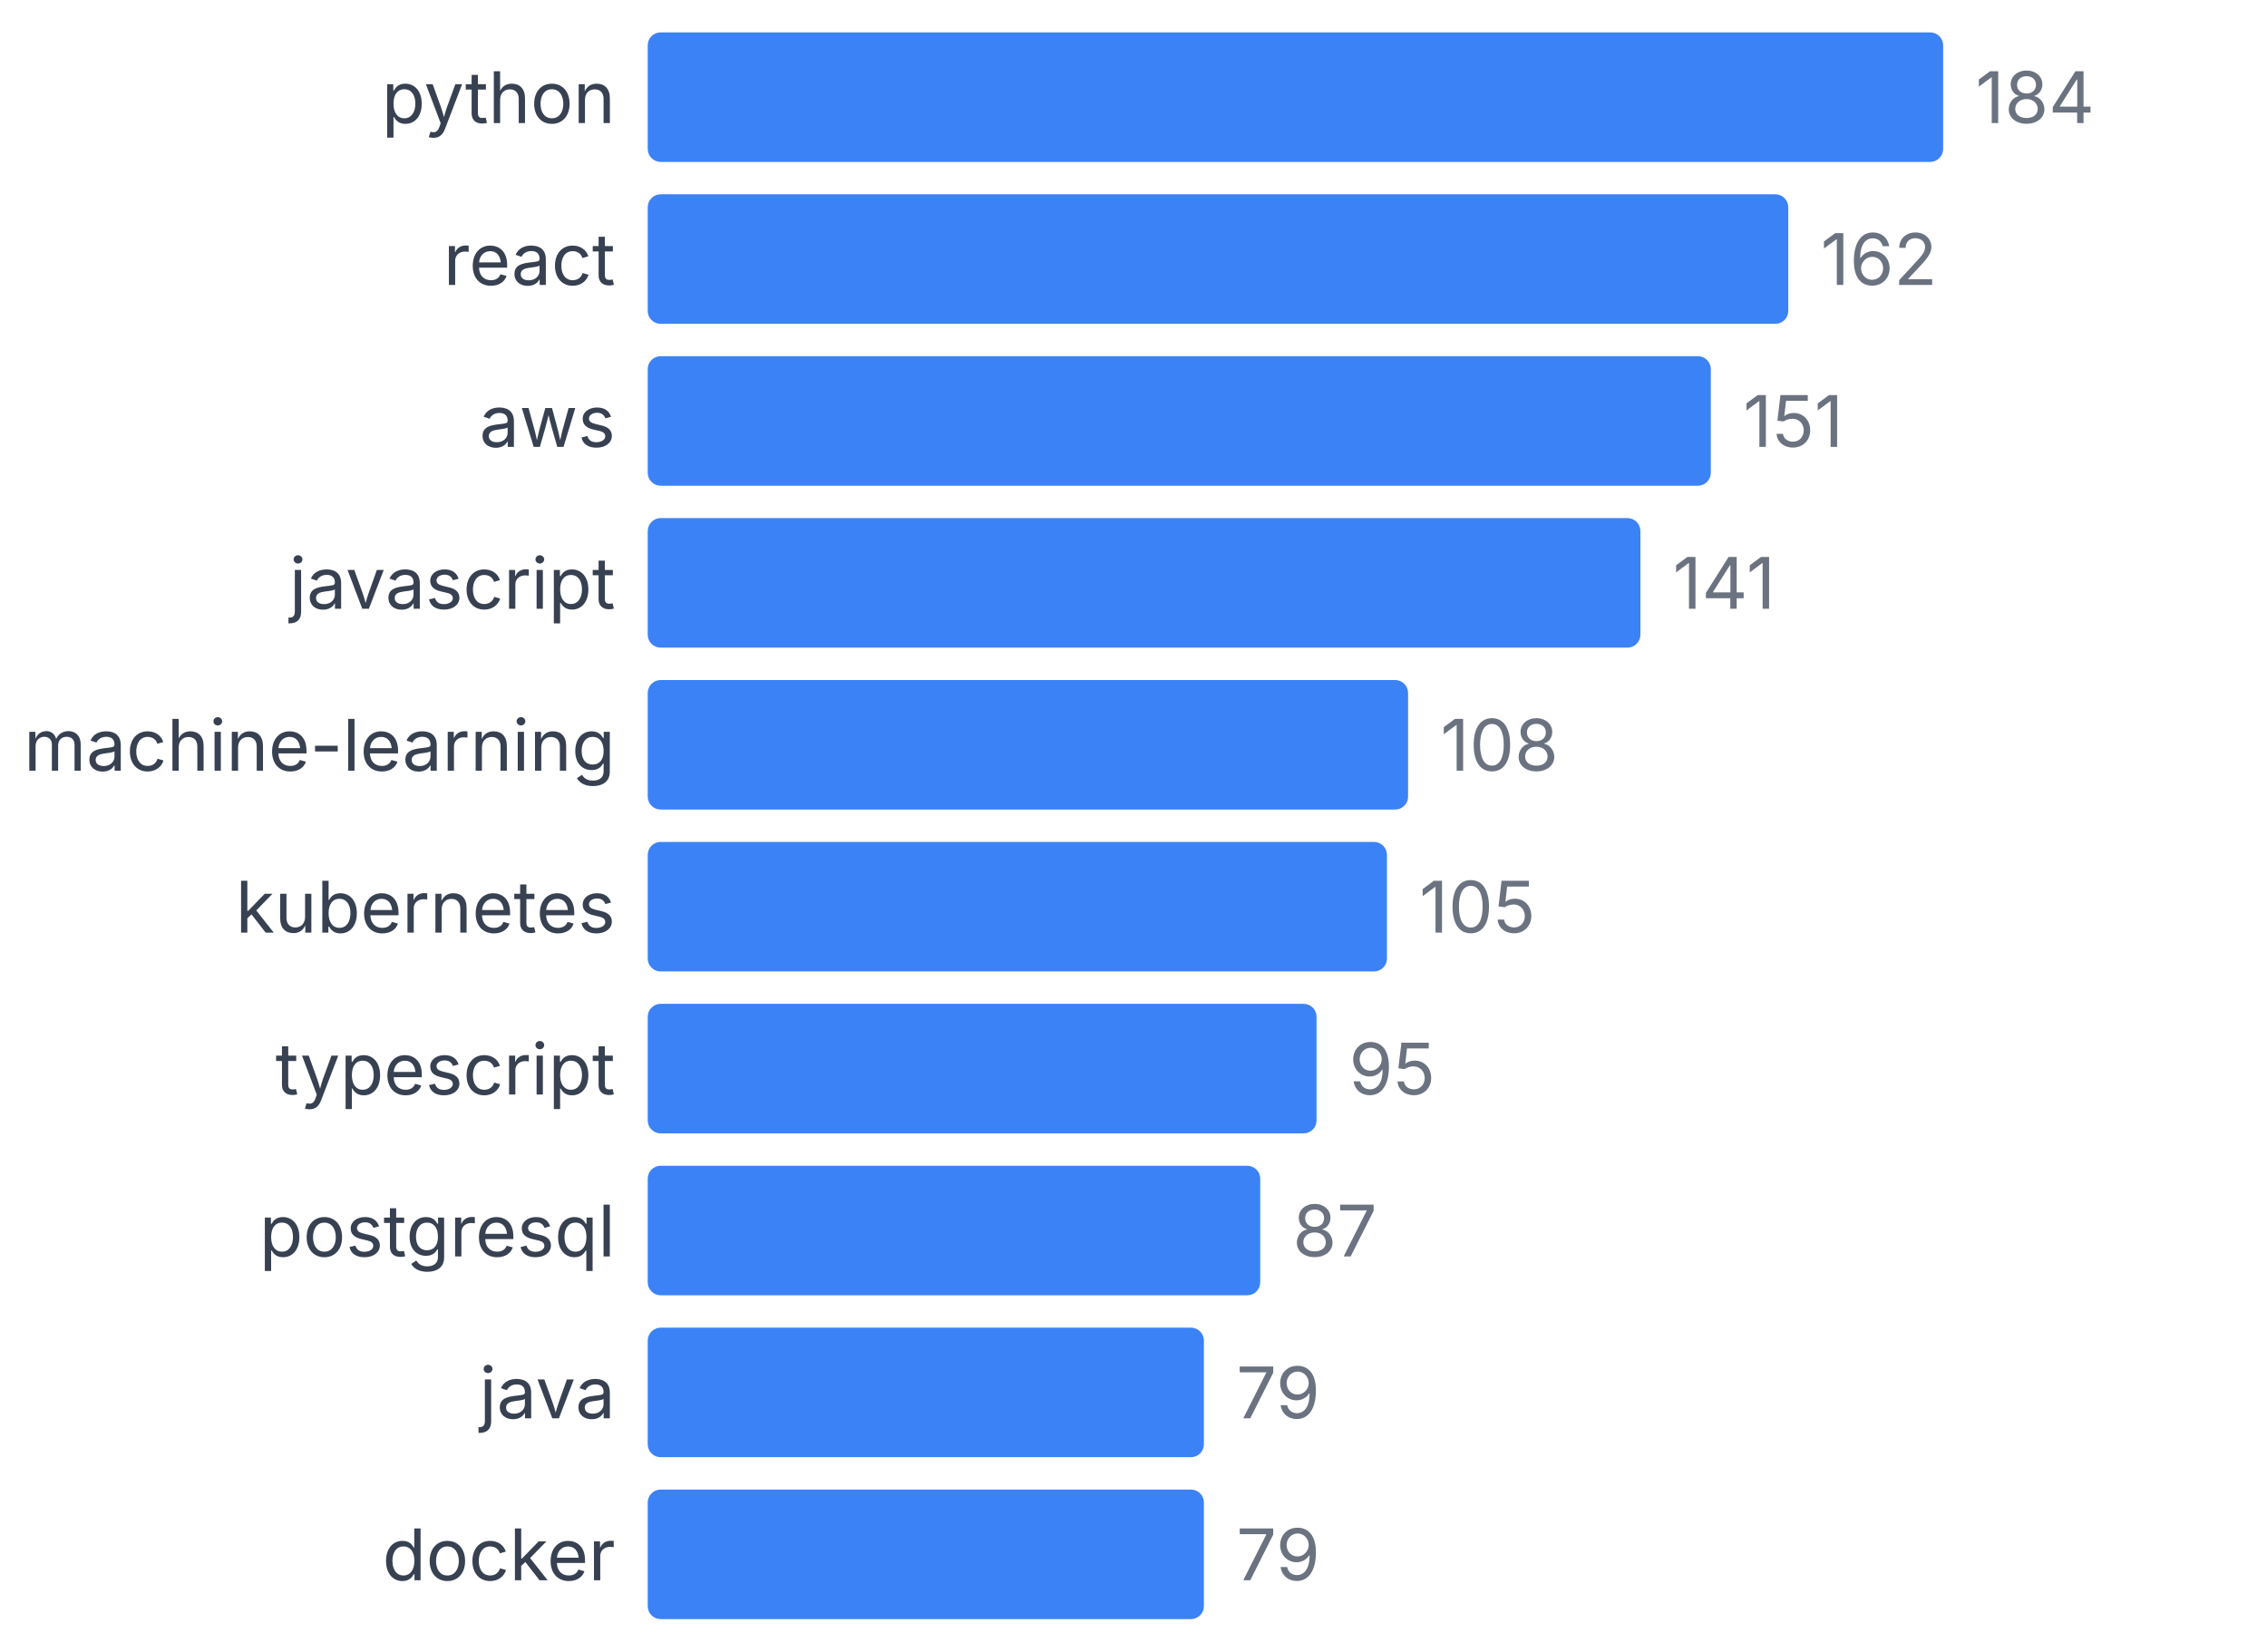
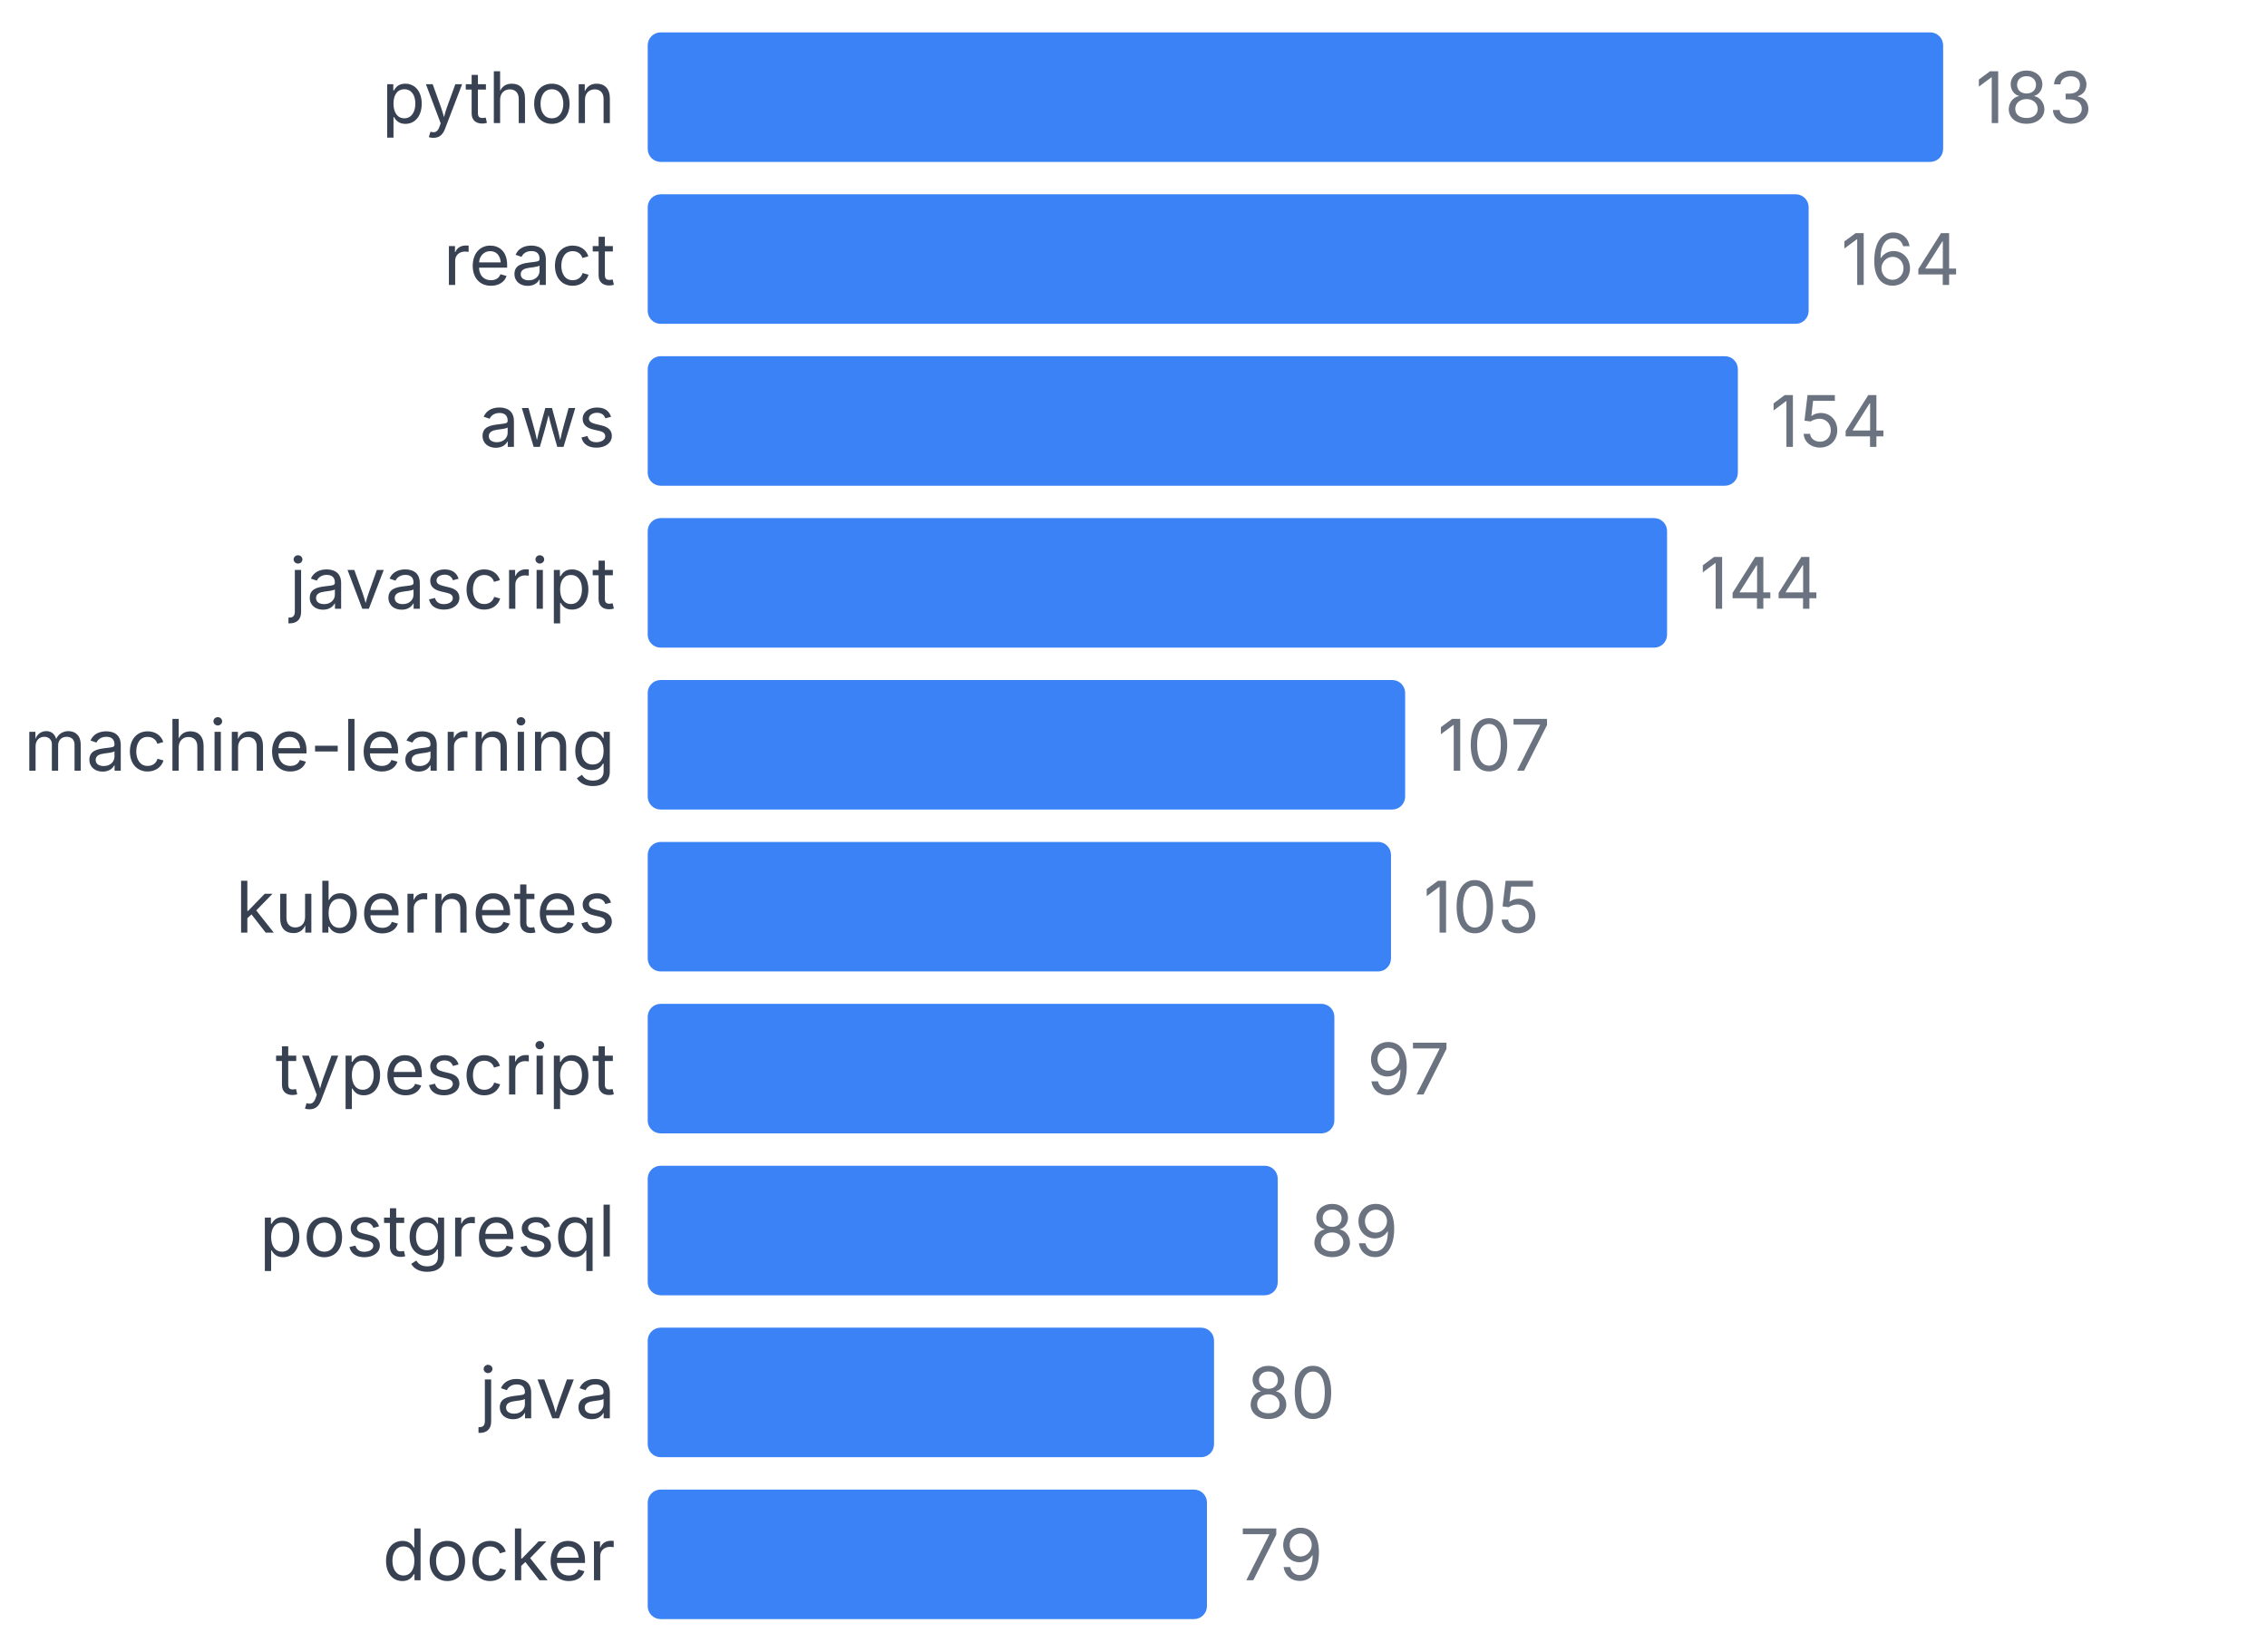
<svg xmlns="http://www.w3.org/2000/svg" width="350" height="255" viewBox="0 0 350 255">
  <style>
    text { font-family: system-ui, -apple-system, sans-serif; }
  </style>
  <text x="95" y="19" text-anchor="end" font-size="11" fill="#374151">python</text>
  <rect x="100" y="5" width="200" height="20" fill="#3b82f6" rx="2" />
-   <text x="305" y="19" font-size="11" fill="#6b7280">184</text>
+   <text x="305" y="19" font-size="11" fill="#6b7280">183</text>
  <text x="95" y="44" text-anchor="end" font-size="11" fill="#374151">react</text>
-   <rect x="100" y="30" width="176.087" height="20" fill="#3b82f6" rx="2" />
-   <text x="281.087" y="44" font-size="11" fill="#6b7280">162</text>
+   <rect x="100" y="30" width="179.235" height="20" fill="#3b82f6" rx="2" />
+   <text x="284.235" y="44" font-size="11" fill="#6b7280">164</text>
  <text x="95" y="69" text-anchor="end" font-size="11" fill="#374151">aws</text>
-   <rect x="100" y="55" width="164.13" height="20" fill="#3b82f6" rx="2" />
-   <text x="269.13" y="69" font-size="11" fill="#6b7280">151</text>
+   <rect x="100" y="55" width="168.306" height="20" fill="#3b82f6" rx="2" />
+   <text x="273.306" y="69" font-size="11" fill="#6b7280">154</text>
  <text x="95" y="94" text-anchor="end" font-size="11" fill="#374151">javascript</text>
-   <rect x="100" y="80" width="153.261" height="20" fill="#3b82f6" rx="2" />
-   <text x="258.261" y="94" font-size="11" fill="#6b7280">141</text>
+   <rect x="100" y="80" width="157.377" height="20" fill="#3b82f6" rx="2" />
+   <text x="262.377" y="94" font-size="11" fill="#6b7280">144</text>
  <text x="95" y="119" text-anchor="end" font-size="11" fill="#374151">machine-learning</text>
-   <rect x="100" y="105" width="117.391" height="20" fill="#3b82f6" rx="2" />
-   <text x="222.391" y="119" font-size="11" fill="#6b7280">108</text>
+   <rect x="100" y="105" width="116.94" height="20" fill="#3b82f6" rx="2" />
+   <text x="221.94" y="119" font-size="11" fill="#6b7280">107</text>
  <text x="95" y="144" text-anchor="end" font-size="11" fill="#374151">kubernetes</text>
-   <rect x="100" y="130" width="114.13" height="20" fill="#3b82f6" rx="2" />
-   <text x="219.13" y="144" font-size="11" fill="#6b7280">105</text>
+   <rect x="100" y="130" width="114.754" height="20" fill="#3b82f6" rx="2" />
+   <text x="219.754" y="144" font-size="11" fill="#6b7280">105</text>
  <text x="95" y="169" text-anchor="end" font-size="11" fill="#374151">typescript</text>
-   <rect x="100" y="155" width="103.261" height="20" fill="#3b82f6" rx="2" />
-   <text x="208.261" y="169" font-size="11" fill="#6b7280">95</text>
+   <rect x="100" y="155" width="106.011" height="20" fill="#3b82f6" rx="2" />
+   <text x="211.011" y="169" font-size="11" fill="#6b7280">97</text>
  <text x="95" y="194" text-anchor="end" font-size="11" fill="#374151">postgresql</text>
-   <rect x="100" y="180" width="94.565" height="20" fill="#3b82f6" rx="2" />
-   <text x="199.565" y="194" font-size="11" fill="#6b7280">87</text>
+   <rect x="100" y="180" width="97.268" height="20" fill="#3b82f6" rx="2" />
+   <text x="202.268" y="194" font-size="11" fill="#6b7280">89</text>
  <text x="95" y="219" text-anchor="end" font-size="11" fill="#374151">java</text>
-   <rect x="100" y="205" width="85.87" height="20" fill="#3b82f6" rx="2" />
-   <text x="190.87" y="219" font-size="11" fill="#6b7280">79</text>
+   <rect x="100" y="205" width="87.432" height="20" fill="#3b82f6" rx="2" />
+   <text x="192.432" y="219" font-size="11" fill="#6b7280">80</text>
  <text x="95" y="244" text-anchor="end" font-size="11" fill="#374151">docker</text>
-   <rect x="100" y="230" width="85.87" height="20" fill="#3b82f6" rx="2" />
-   <text x="190.87" y="244" font-size="11" fill="#6b7280">79</text>
+   <rect x="100" y="230" width="86.339" height="20" fill="#3b82f6" rx="2" />
+   <text x="191.339" y="244" font-size="11" fill="#6b7280">79</text>
</svg>
